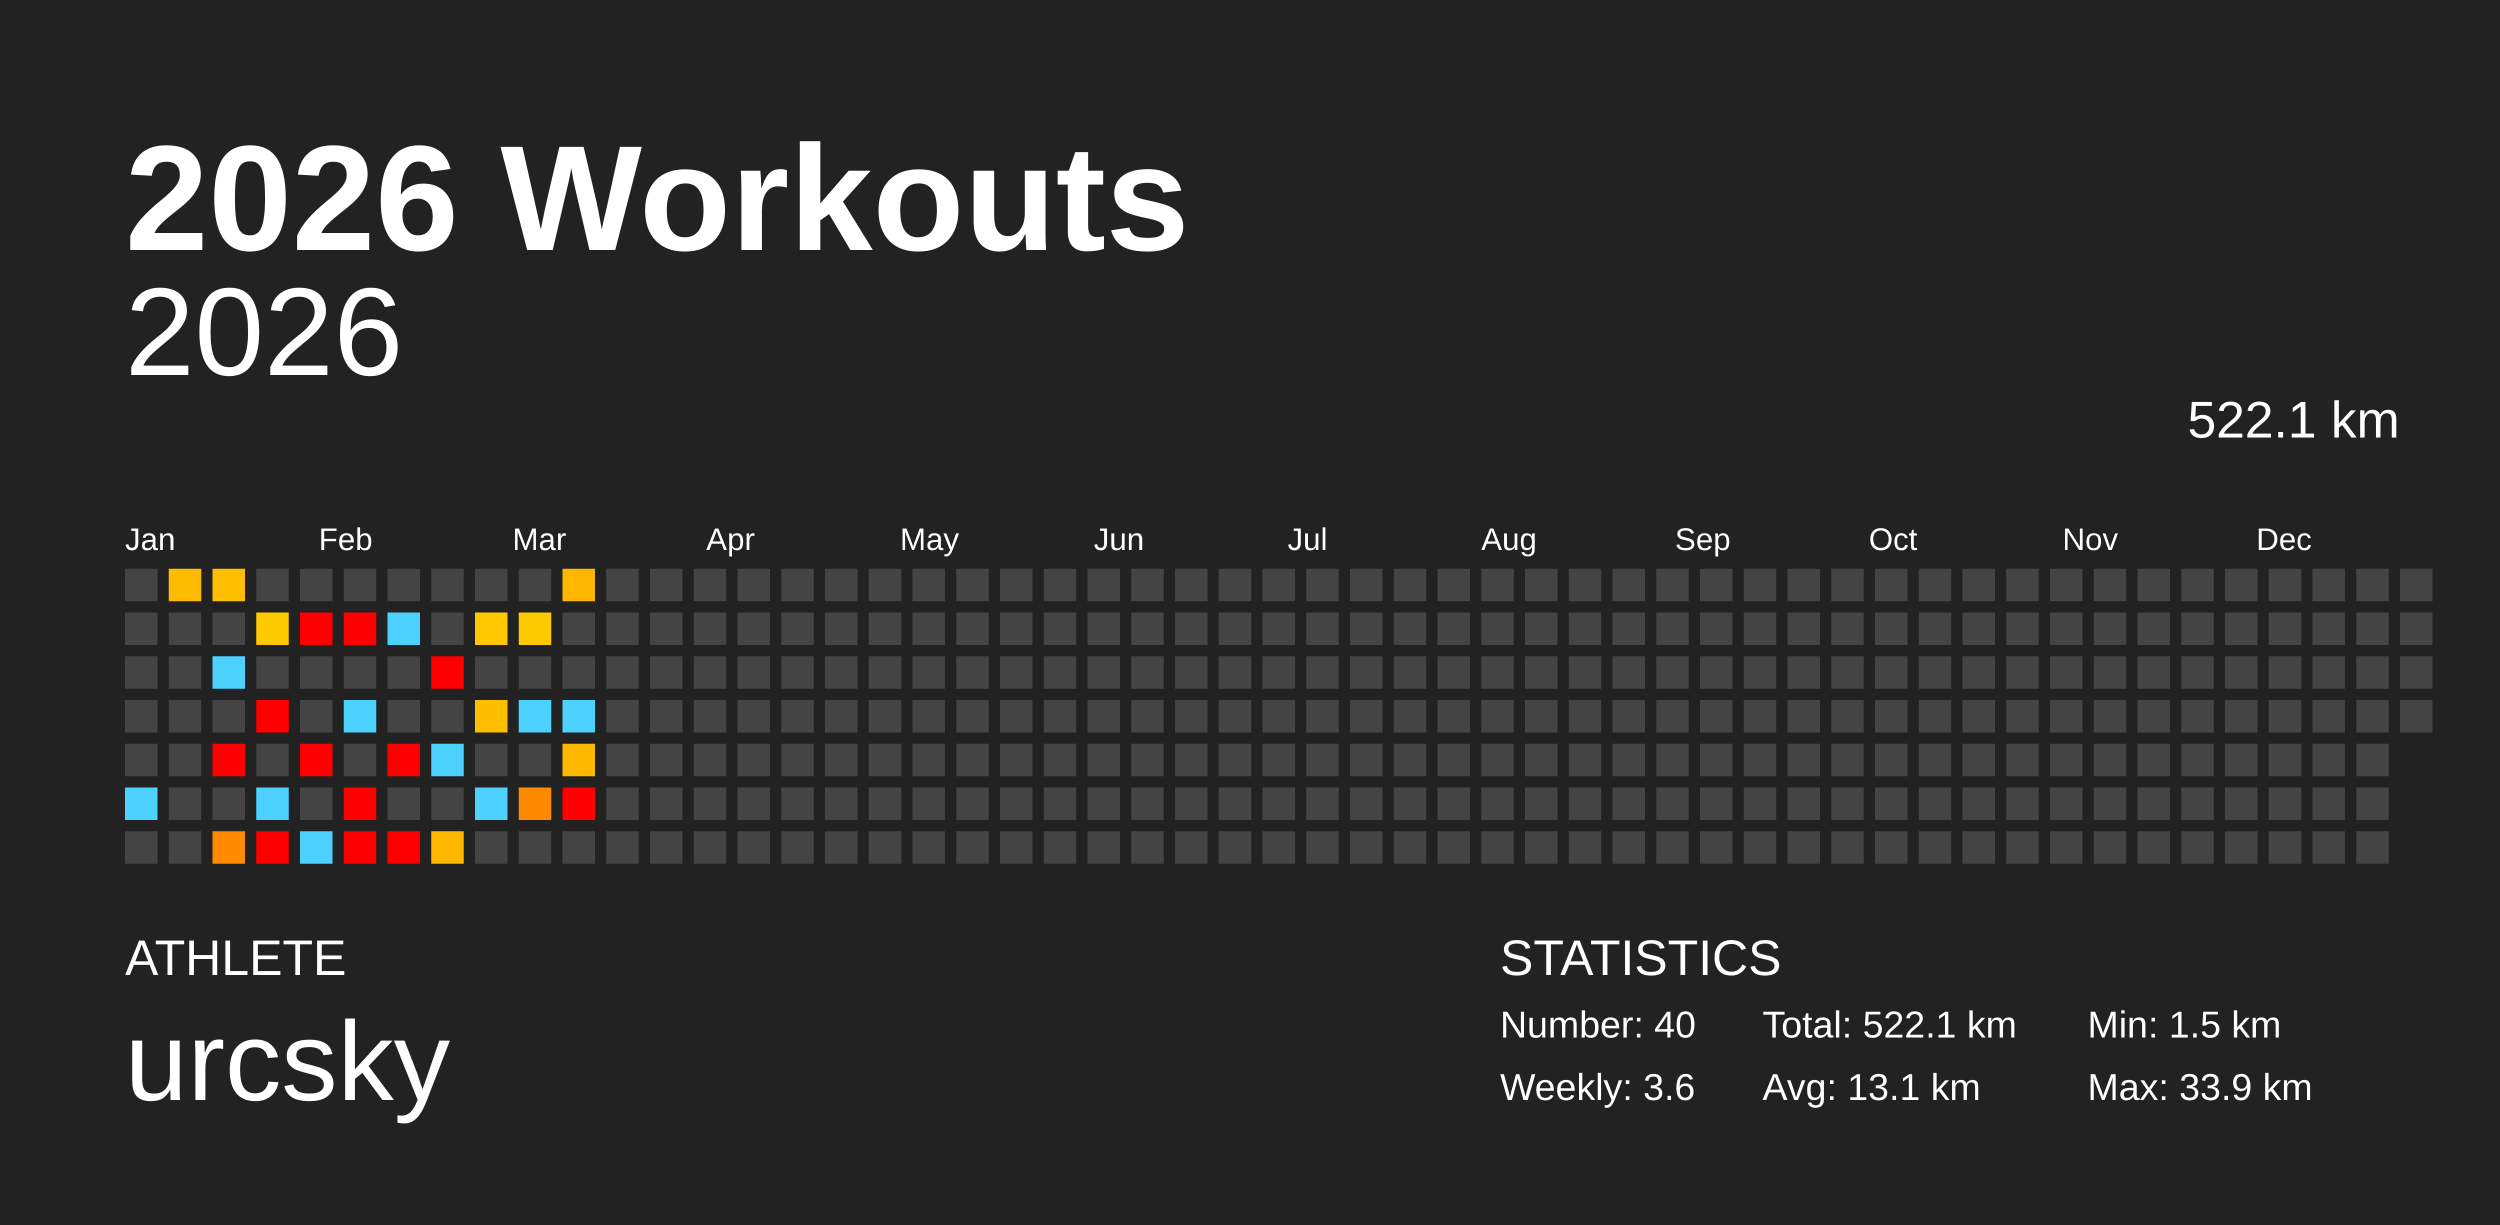
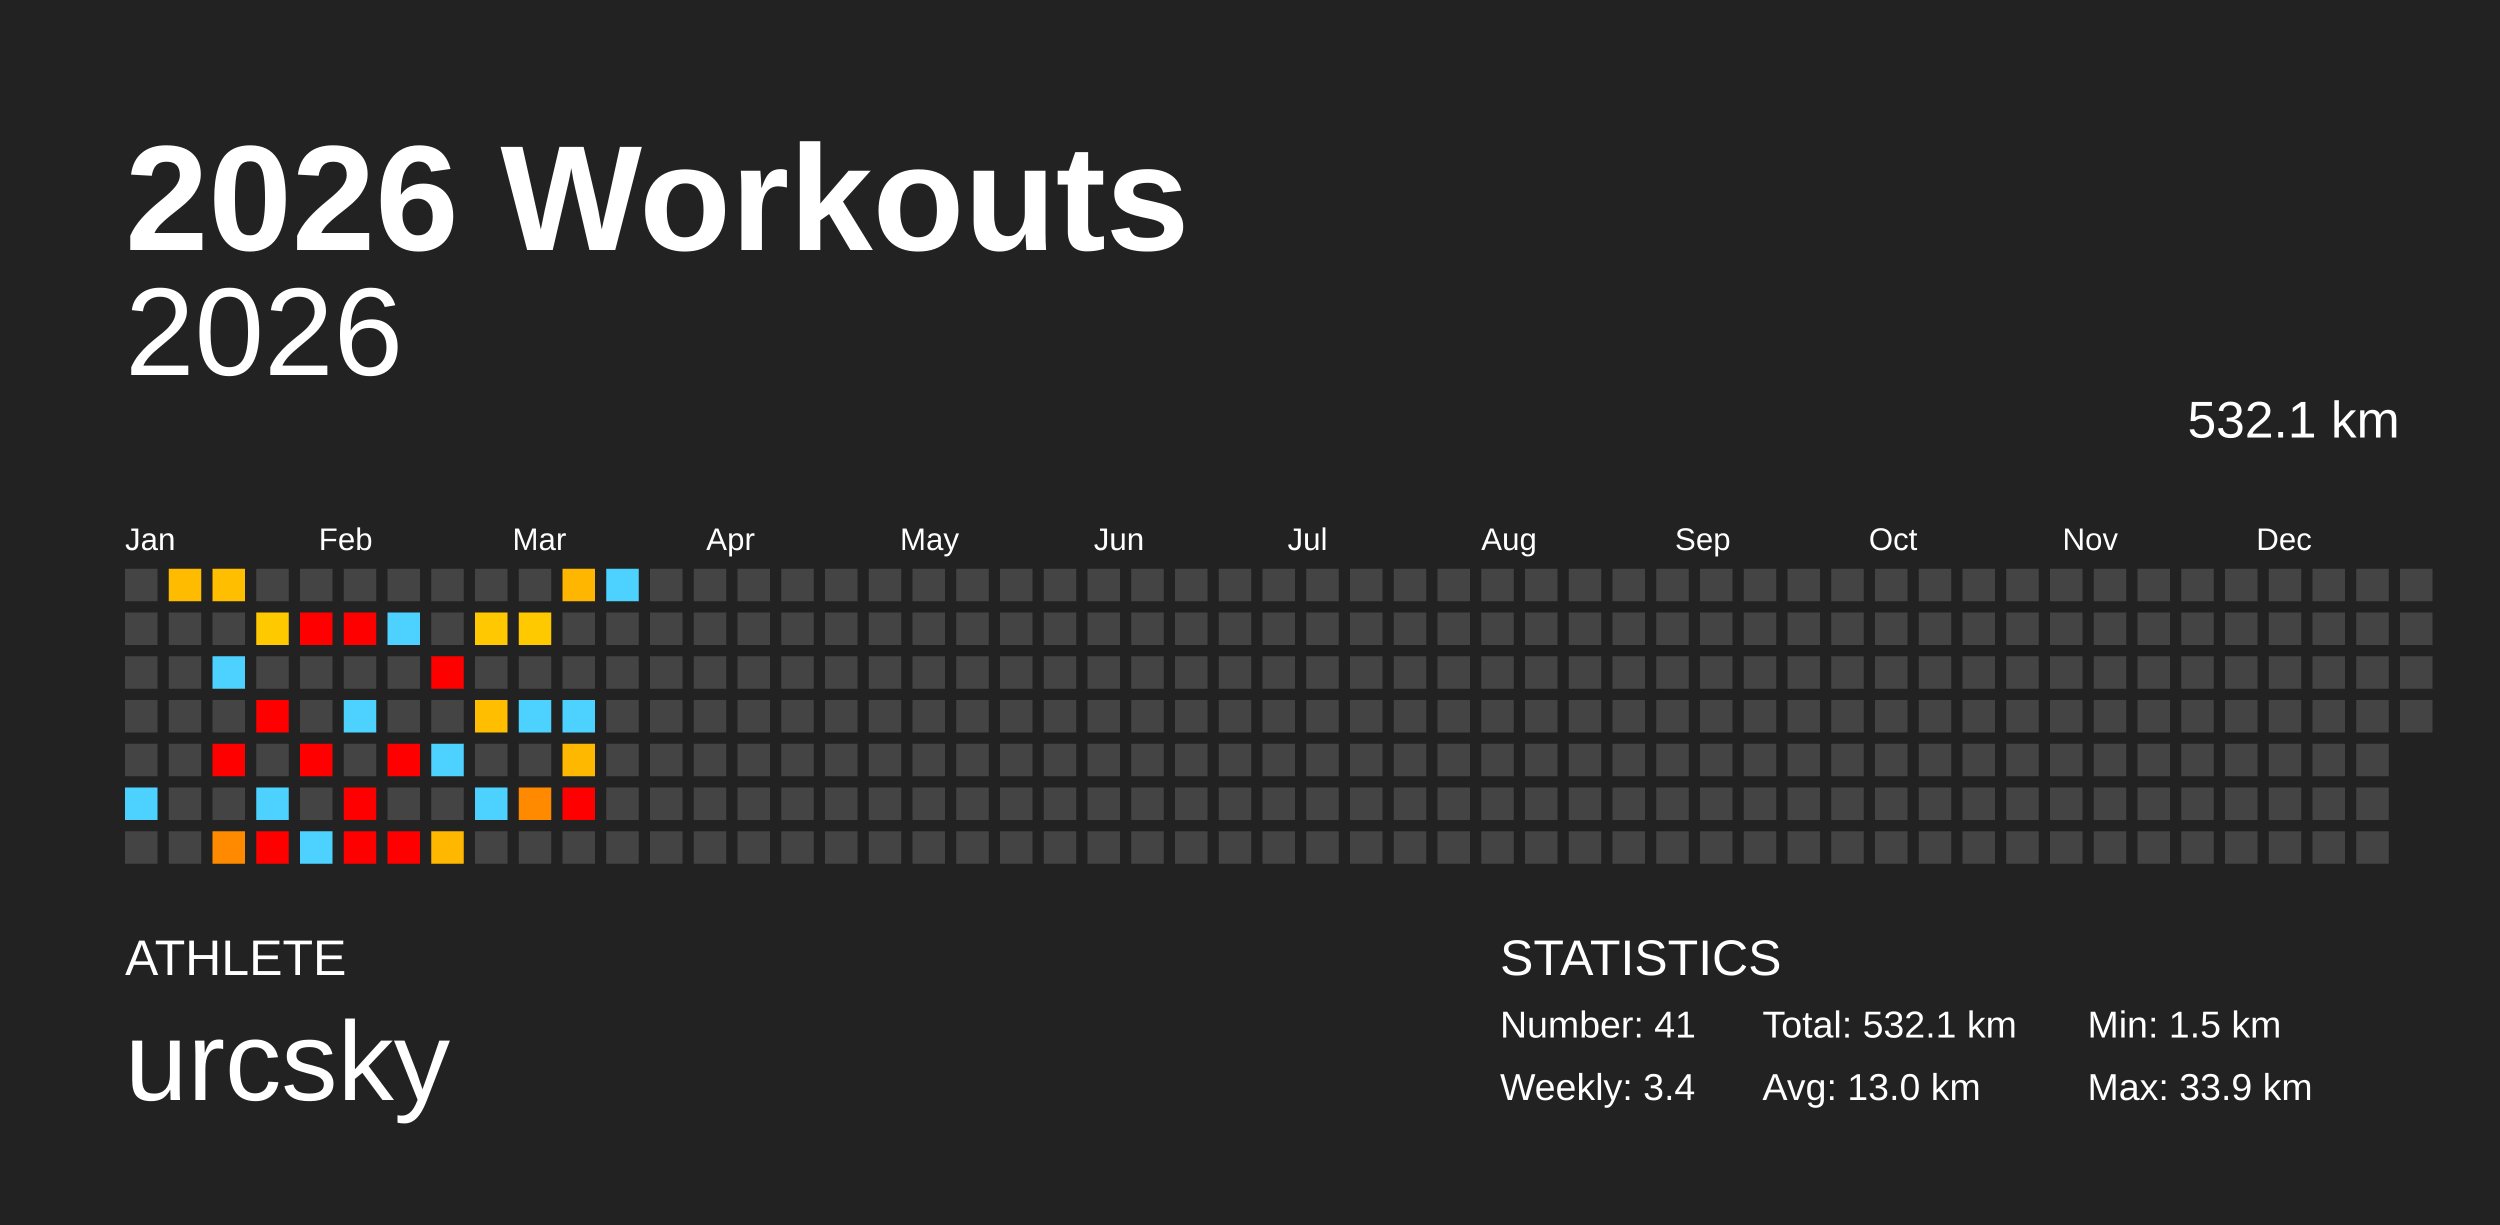
<svg xmlns="http://www.w3.org/2000/svg" baseProfile="full" height="98mm" version="1.1" viewBox="0,0,200,98" width="200mm">
  <defs />
  <rect fill="#222222" height="98" width="200" x="0" y="0" />
  <text fill="#FFFFFF" style="font-size:12px; font-family:Arial; font-weight:bold;" x="10" y="20">2026 Workouts</text>
  <text fill="#FFFFFF" style="font-size:4px; font-family:Arial" x="10" y="78">ATHLETE</text>
  <text fill="#FFFFFF" style="font-size:9px; font-family:Arial" x="10" y="88">urcsky</text>
  <text fill="#FFFFFF" style="font-size:4px; font-family:Arial" x="120" y="78">STATISTICS</text>
-   <text fill="#FFFFFF" style="font-size:3px; font-family:Arial" x="120" y="83">Number: 40</text>
-   <text fill="#FFFFFF" style="font-size:3px; font-family:Arial" x="120" y="88">Weekly: 3.6</text>
-   <text fill="#FFFFFF" style="font-size:3px; font-family:Arial" x="141" y="83">Total: 522.1 km</text>
-   <text fill="#FFFFFF" style="font-size:3px; font-family:Arial" x="141" y="88">Avg: 13.1 km</text>
+   <text fill="#FFFFFF" style="font-size:3px; font-family:Arial" x="120" y="83">Number: 41</text>
+   <text fill="#FFFFFF" style="font-size:3px; font-family:Arial" x="120" y="88">Weekly: 3.4</text>
+   <text fill="#FFFFFF" style="font-size:3px; font-family:Arial" x="141" y="83">Total: 532.1 km</text>
+   <text fill="#FFFFFF" style="font-size:3px; font-family:Arial" x="141" y="88">Avg: 13.0 km</text>
  <text fill="#FFFFFF" style="font-size:3px; font-family:Arial" x="167" y="83">Min: 1.5 km</text>
  <text fill="#FFFFFF" style="font-size:3px; font-family:Arial" x="167" y="88">Max: 33.9 km</text>
  <text alignment-baseline="hanging" fill="#FFFFFF" style="font-size:10.0px; font-family:Arial;" x="10" y="30">2026</text>
-   <text alignment-baseline="hanging" fill="#FFFFFF" style="font-size:4.125px; font-family:Arial;" x="175" y="35">522.1 km</text>
+   <text alignment-baseline="hanging" fill="#FFFFFF" style="font-size:4.125px; font-family:Arial;" x="175" y="35">532.1 km</text>
  <text fill="#FFFFFF" style="font-size:2.5px; font-family:Arial" x="10.0" y="44">Jan</text>
  <text fill="#FFFFFF" style="font-size:2.5px; font-family:Arial" x="25.5" y="44">Feb</text>
  <text fill="#FFFFFF" style="font-size:2.5px; font-family:Arial" x="41.0" y="44">Mar</text>
  <text fill="#FFFFFF" style="font-size:2.5px; font-family:Arial" x="56.5" y="44">Apr</text>
  <text fill="#FFFFFF" style="font-size:2.5px; font-family:Arial" x="72.0" y="44">May</text>
  <text fill="#FFFFFF" style="font-size:2.5px; font-family:Arial" x="87.5" y="44">Jun</text>
  <text fill="#FFFFFF" style="font-size:2.5px; font-family:Arial" x="103.0" y="44">Jul</text>
  <text fill="#FFFFFF" style="font-size:2.5px; font-family:Arial" x="118.5" y="44">Aug</text>
  <text fill="#FFFFFF" style="font-size:2.5px; font-family:Arial" x="134.0" y="44">Sep</text>
  <text fill="#FFFFFF" style="font-size:2.5px; font-family:Arial" x="149.5" y="44">Oct</text>
  <text fill="#FFFFFF" style="font-size:2.5px; font-family:Arial" x="165.0" y="44">Nov</text>
  <text fill="#FFFFFF" style="font-size:2.5px; font-family:Arial" x="180.5" y="44">Dec</text>
  <rect fill="#444444" height="2.6" width="2.6" x="10.0" y="45.5" />
  <rect fill="#444444" height="2.6" width="2.6" x="10.0" y="49.0" />
  <rect fill="#444444" height="2.6" width="2.6" x="10.0" y="52.5" />
  <rect fill="#444444" height="2.6" width="2.6" x="10.0" y="56.0" />
  <rect fill="#444444" height="2.6" width="2.6" x="10.0" y="59.5" />
  <rect fill="#4dd2ff" height="2.6" width="2.6" x="10.0" y="63.0" />
  <rect fill="#444444" height="2.6" width="2.6" x="10.0" y="66.5" />
  <rect fill="#ffbb00" height="2.6" width="2.6" x="13.5" y="45.5" />
  <rect fill="#444444" height="2.6" width="2.6" x="13.5" y="49.0" />
  <rect fill="#444444" height="2.6" width="2.6" x="13.5" y="52.5" />
  <rect fill="#444444" height="2.6" width="2.6" x="13.5" y="56.0" />
  <rect fill="#444444" height="2.6" width="2.6" x="13.5" y="59.5" />
  <rect fill="#444444" height="2.6" width="2.6" x="13.5" y="63.0" />
  <rect fill="#444444" height="2.6" width="2.6" x="13.5" y="66.5" />
  <rect fill="#ffbe00" height="2.6" width="2.6" x="17.0" y="45.5" />
  <rect fill="#444444" height="2.6" width="2.6" x="17.0" y="49.0" />
  <rect fill="#4dd2ff" height="2.6" width="2.6" x="17.0" y="52.5" />
  <rect fill="#444444" height="2.6" width="2.6" x="17.0" y="56.0" />
  <rect fill="red" height="2.6" width="2.6" x="17.0" y="59.5" />
  <rect fill="#444444" height="2.6" width="2.6" x="17.0" y="63.0" />
  <rect fill="#ff8a00" height="2.6" width="2.6" x="17.0" y="66.5" />
  <rect fill="#444444" height="2.6" width="2.6" x="20.5" y="45.5" />
  <rect fill="#ffc900" height="2.6" width="2.6" x="20.5" y="49.0" />
  <rect fill="#444444" height="2.6" width="2.6" x="20.5" y="52.5" />
  <rect fill="red" height="2.6" width="2.6" x="20.5" y="56.0" />
  <rect fill="#444444" height="2.6" width="2.6" x="20.5" y="59.5" />
  <rect fill="#4dd2ff" height="2.6" width="2.6" x="20.5" y="63.0" />
  <rect fill="red" height="2.6" width="2.6" x="20.5" y="66.5" />
  <rect fill="#444444" height="2.6" width="2.6" x="24.0" y="45.5" />
  <rect fill="red" height="2.6" width="2.6" x="24.0" y="49.0" />
  <rect fill="#444444" height="2.6" width="2.6" x="24.0" y="52.5" />
  <rect fill="#444444" height="2.6" width="2.6" x="24.0" y="56.0" />
  <rect fill="red" height="2.6" width="2.6" x="24.0" y="59.5" />
  <rect fill="#444444" height="2.6" width="2.6" x="24.0" y="63.0" />
  <rect fill="#4dd2ff" height="2.6" width="2.6" x="24.0" y="66.5" />
  <rect fill="#444444" height="2.6" width="2.6" x="27.5" y="45.5" />
  <rect fill="red" height="2.6" width="2.6" x="27.5" y="49.0" />
  <rect fill="#444444" height="2.6" width="2.6" x="27.5" y="52.5" />
  <rect fill="#4dd2ff" height="2.6" width="2.6" x="27.5" y="56.0" />
  <rect fill="#444444" height="2.6" width="2.6" x="27.5" y="59.5" />
  <rect fill="red" height="2.6" width="2.6" x="27.5" y="63.0" />
  <rect fill="red" height="2.6" width="2.6" x="27.5" y="66.5" />
  <rect fill="#444444" height="2.6" width="2.6" x="31.0" y="45.5" />
  <rect fill="#4dd2ff" height="2.6" width="2.6" x="31.0" y="49.0" />
  <rect fill="#444444" height="2.6" width="2.6" x="31.0" y="52.5" />
  <rect fill="#444444" height="2.6" width="2.6" x="31.0" y="56.0" />
  <rect fill="red" height="2.6" width="2.6" x="31.0" y="59.5" />
  <rect fill="#444444" height="2.6" width="2.6" x="31.0" y="63.0" />
  <rect fill="red" height="2.6" width="2.6" x="31.0" y="66.5" />
  <rect fill="#444444" height="2.6" width="2.6" x="34.5" y="45.5" />
  <rect fill="#444444" height="2.6" width="2.6" x="34.5" y="49.0" />
  <rect fill="red" height="2.6" width="2.6" x="34.5" y="52.5" />
  <rect fill="#444444" height="2.6" width="2.6" x="34.5" y="56.0" />
  <rect fill="#4dd2ff" height="2.6" width="2.6" x="34.5" y="59.5" />
  <rect fill="#444444" height="2.6" width="2.6" x="34.5" y="63.0" />
  <rect fill="#ffb700" height="2.6" width="2.6" x="34.5" y="66.5" />
  <rect fill="#444444" height="2.6" width="2.6" x="38.0" y="45.5" />
  <rect fill="#ffc800" height="2.6" width="2.6" x="38.0" y="49.0" />
  <rect fill="#444444" height="2.6" width="2.6" x="38.0" y="52.5" />
  <rect fill="#ffbe00" height="2.6" width="2.6" x="38.0" y="56.0" />
  <rect fill="#444444" height="2.6" width="2.6" x="38.0" y="59.5" />
  <rect fill="#4dd2ff" height="2.6" width="2.6" x="38.0" y="63.0" />
  <rect fill="#444444" height="2.6" width="2.6" x="38.0" y="66.5" />
  <rect fill="#444444" height="2.6" width="2.6" x="41.5" y="45.5" />
  <rect fill="#ffc900" height="2.6" width="2.6" x="41.5" y="49.0" />
  <rect fill="#444444" height="2.6" width="2.6" x="41.5" y="52.5" />
  <rect fill="#4dd2ff" height="2.6" width="2.6" x="41.5" y="56.0" />
  <rect fill="#444444" height="2.6" width="2.6" x="41.5" y="59.5" />
  <rect fill="#ff8a00" height="2.6" width="2.6" x="41.5" y="63.0" />
  <rect fill="#444444" height="2.6" width="2.6" x="41.5" y="66.5" />
  <rect fill="#ffb600" height="2.6" width="2.6" x="45.0" y="45.5" />
  <rect fill="#444444" height="2.6" width="2.6" x="45.0" y="49.0" />
  <rect fill="#444444" height="2.6" width="2.6" x="45.0" y="52.5" />
  <rect fill="#4dd2ff" height="2.6" width="2.6" x="45.0" y="56.0" />
  <rect fill="#ffb800" height="2.6" width="2.6" x="45.0" y="59.5" />
  <rect fill="red" height="2.6" width="2.6" x="45.0" y="63.0" />
  <rect fill="#444444" height="2.6" width="2.6" x="45.0" y="66.5" />
-   <rect fill="#444444" height="2.6" width="2.6" x="48.5" y="45.5" />
+   <rect fill="#4dd2ff" height="2.6" width="2.6" x="48.5" y="45.5" />
  <rect fill="#444444" height="2.6" width="2.6" x="48.5" y="49.0" />
  <rect fill="#444444" height="2.6" width="2.6" x="48.5" y="52.5" />
  <rect fill="#444444" height="2.6" width="2.6" x="48.5" y="56.0" />
  <rect fill="#444444" height="2.6" width="2.6" x="48.5" y="59.5" />
  <rect fill="#444444" height="2.6" width="2.6" x="48.5" y="63.0" />
  <rect fill="#444444" height="2.6" width="2.6" x="48.5" y="66.5" />
  <rect fill="#444444" height="2.6" width="2.6" x="52.0" y="45.5" />
  <rect fill="#444444" height="2.6" width="2.6" x="52.0" y="49.0" />
  <rect fill="#444444" height="2.6" width="2.6" x="52.0" y="52.5" />
  <rect fill="#444444" height="2.6" width="2.6" x="52.0" y="56.0" />
  <rect fill="#444444" height="2.6" width="2.6" x="52.0" y="59.5" />
  <rect fill="#444444" height="2.6" width="2.6" x="52.0" y="63.0" />
  <rect fill="#444444" height="2.6" width="2.6" x="52.0" y="66.5" />
  <rect fill="#444444" height="2.6" width="2.6" x="55.5" y="45.5" />
  <rect fill="#444444" height="2.6" width="2.6" x="55.5" y="49.0" />
  <rect fill="#444444" height="2.6" width="2.6" x="55.5" y="52.5" />
  <rect fill="#444444" height="2.6" width="2.6" x="55.5" y="56.0" />
  <rect fill="#444444" height="2.6" width="2.6" x="55.5" y="59.5" />
  <rect fill="#444444" height="2.6" width="2.6" x="55.5" y="63.0" />
  <rect fill="#444444" height="2.6" width="2.6" x="55.5" y="66.5" />
  <rect fill="#444444" height="2.6" width="2.6" x="59.0" y="45.5" />
  <rect fill="#444444" height="2.6" width="2.6" x="59.0" y="49.0" />
  <rect fill="#444444" height="2.6" width="2.6" x="59.0" y="52.5" />
  <rect fill="#444444" height="2.6" width="2.6" x="59.0" y="56.0" />
  <rect fill="#444444" height="2.6" width="2.6" x="59.0" y="59.5" />
  <rect fill="#444444" height="2.6" width="2.6" x="59.0" y="63.0" />
  <rect fill="#444444" height="2.6" width="2.6" x="59.0" y="66.5" />
  <rect fill="#444444" height="2.6" width="2.6" x="62.5" y="45.5" />
  <rect fill="#444444" height="2.6" width="2.6" x="62.5" y="49.0" />
  <rect fill="#444444" height="2.6" width="2.6" x="62.5" y="52.5" />
  <rect fill="#444444" height="2.6" width="2.6" x="62.5" y="56.0" />
  <rect fill="#444444" height="2.6" width="2.6" x="62.5" y="59.5" />
  <rect fill="#444444" height="2.6" width="2.6" x="62.5" y="63.0" />
  <rect fill="#444444" height="2.6" width="2.6" x="62.5" y="66.5" />
  <rect fill="#444444" height="2.6" width="2.6" x="66.0" y="45.5" />
  <rect fill="#444444" height="2.6" width="2.6" x="66.0" y="49.0" />
  <rect fill="#444444" height="2.6" width="2.6" x="66.0" y="52.5" />
  <rect fill="#444444" height="2.6" width="2.6" x="66.0" y="56.0" />
  <rect fill="#444444" height="2.6" width="2.6" x="66.0" y="59.5" />
  <rect fill="#444444" height="2.6" width="2.6" x="66.0" y="63.0" />
  <rect fill="#444444" height="2.6" width="2.6" x="66.0" y="66.5" />
  <rect fill="#444444" height="2.6" width="2.6" x="69.5" y="45.5" />
  <rect fill="#444444" height="2.6" width="2.6" x="69.5" y="49.0" />
  <rect fill="#444444" height="2.6" width="2.6" x="69.5" y="52.5" />
  <rect fill="#444444" height="2.6" width="2.6" x="69.5" y="56.0" />
  <rect fill="#444444" height="2.6" width="2.6" x="69.5" y="59.5" />
  <rect fill="#444444" height="2.6" width="2.6" x="69.5" y="63.0" />
  <rect fill="#444444" height="2.6" width="2.6" x="69.5" y="66.5" />
  <rect fill="#444444" height="2.6" width="2.6" x="73.0" y="45.5" />
  <rect fill="#444444" height="2.6" width="2.6" x="73.0" y="49.0" />
  <rect fill="#444444" height="2.6" width="2.6" x="73.0" y="52.5" />
  <rect fill="#444444" height="2.6" width="2.6" x="73.0" y="56.0" />
  <rect fill="#444444" height="2.6" width="2.6" x="73.0" y="59.5" />
  <rect fill="#444444" height="2.6" width="2.6" x="73.0" y="63.0" />
  <rect fill="#444444" height="2.6" width="2.6" x="73.0" y="66.5" />
  <rect fill="#444444" height="2.6" width="2.6" x="76.5" y="45.5" />
  <rect fill="#444444" height="2.6" width="2.6" x="76.5" y="49.0" />
  <rect fill="#444444" height="2.6" width="2.6" x="76.5" y="52.5" />
  <rect fill="#444444" height="2.6" width="2.6" x="76.5" y="56.0" />
  <rect fill="#444444" height="2.6" width="2.6" x="76.5" y="59.5" />
  <rect fill="#444444" height="2.6" width="2.6" x="76.5" y="63.0" />
  <rect fill="#444444" height="2.6" width="2.6" x="76.5" y="66.5" />
  <rect fill="#444444" height="2.6" width="2.6" x="80.0" y="45.5" />
  <rect fill="#444444" height="2.6" width="2.6" x="80.0" y="49.0" />
  <rect fill="#444444" height="2.6" width="2.6" x="80.0" y="52.5" />
  <rect fill="#444444" height="2.6" width="2.6" x="80.0" y="56.0" />
  <rect fill="#444444" height="2.6" width="2.6" x="80.0" y="59.5" />
  <rect fill="#444444" height="2.6" width="2.6" x="80.0" y="63.0" />
  <rect fill="#444444" height="2.6" width="2.6" x="80.0" y="66.5" />
  <rect fill="#444444" height="2.6" width="2.6" x="83.5" y="45.5" />
  <rect fill="#444444" height="2.6" width="2.6" x="83.5" y="49.0" />
  <rect fill="#444444" height="2.6" width="2.6" x="83.5" y="52.5" />
  <rect fill="#444444" height="2.6" width="2.6" x="83.5" y="56.0" />
  <rect fill="#444444" height="2.6" width="2.6" x="83.5" y="59.5" />
  <rect fill="#444444" height="2.6" width="2.6" x="83.5" y="63.0" />
  <rect fill="#444444" height="2.6" width="2.6" x="83.5" y="66.5" />
  <rect fill="#444444" height="2.6" width="2.6" x="87.0" y="45.5" />
  <rect fill="#444444" height="2.6" width="2.6" x="87.0" y="49.0" />
  <rect fill="#444444" height="2.6" width="2.6" x="87.0" y="52.5" />
  <rect fill="#444444" height="2.6" width="2.6" x="87.0" y="56.0" />
  <rect fill="#444444" height="2.6" width="2.6" x="87.0" y="59.5" />
  <rect fill="#444444" height="2.6" width="2.6" x="87.0" y="63.0" />
  <rect fill="#444444" height="2.6" width="2.6" x="87.0" y="66.5" />
  <rect fill="#444444" height="2.6" width="2.6" x="90.5" y="45.5" />
  <rect fill="#444444" height="2.6" width="2.6" x="90.5" y="49.0" />
  <rect fill="#444444" height="2.6" width="2.6" x="90.5" y="52.5" />
  <rect fill="#444444" height="2.6" width="2.6" x="90.5" y="56.0" />
  <rect fill="#444444" height="2.6" width="2.6" x="90.5" y="59.5" />
  <rect fill="#444444" height="2.6" width="2.6" x="90.5" y="63.0" />
  <rect fill="#444444" height="2.6" width="2.6" x="90.5" y="66.5" />
  <rect fill="#444444" height="2.6" width="2.6" x="94.0" y="45.5" />
  <rect fill="#444444" height="2.6" width="2.6" x="94.0" y="49.0" />
  <rect fill="#444444" height="2.6" width="2.6" x="94.0" y="52.5" />
  <rect fill="#444444" height="2.6" width="2.6" x="94.0" y="56.0" />
  <rect fill="#444444" height="2.6" width="2.6" x="94.0" y="59.5" />
  <rect fill="#444444" height="2.6" width="2.6" x="94.0" y="63.0" />
  <rect fill="#444444" height="2.6" width="2.6" x="94.0" y="66.5" />
  <rect fill="#444444" height="2.6" width="2.6" x="97.5" y="45.5" />
  <rect fill="#444444" height="2.6" width="2.6" x="97.5" y="49.0" />
  <rect fill="#444444" height="2.6" width="2.6" x="97.5" y="52.5" />
  <rect fill="#444444" height="2.6" width="2.6" x="97.5" y="56.0" />
  <rect fill="#444444" height="2.6" width="2.6" x="97.5" y="59.5" />
  <rect fill="#444444" height="2.6" width="2.6" x="97.5" y="63.0" />
  <rect fill="#444444" height="2.6" width="2.6" x="97.5" y="66.5" />
  <rect fill="#444444" height="2.6" width="2.6" x="101.0" y="45.5" />
  <rect fill="#444444" height="2.6" width="2.6" x="101.0" y="49.0" />
  <rect fill="#444444" height="2.6" width="2.6" x="101.0" y="52.5" />
  <rect fill="#444444" height="2.6" width="2.6" x="101.0" y="56.0" />
  <rect fill="#444444" height="2.6" width="2.6" x="101.0" y="59.5" />
  <rect fill="#444444" height="2.6" width="2.6" x="101.0" y="63.0" />
  <rect fill="#444444" height="2.6" width="2.6" x="101.0" y="66.5" />
  <rect fill="#444444" height="2.6" width="2.6" x="104.5" y="45.5" />
  <rect fill="#444444" height="2.6" width="2.6" x="104.5" y="49.0" />
  <rect fill="#444444" height="2.6" width="2.6" x="104.5" y="52.5" />
  <rect fill="#444444" height="2.6" width="2.6" x="104.5" y="56.0" />
  <rect fill="#444444" height="2.6" width="2.6" x="104.5" y="59.5" />
  <rect fill="#444444" height="2.6" width="2.6" x="104.5" y="63.0" />
  <rect fill="#444444" height="2.6" width="2.6" x="104.5" y="66.5" />
  <rect fill="#444444" height="2.6" width="2.6" x="108.0" y="45.5" />
  <rect fill="#444444" height="2.6" width="2.6" x="108.0" y="49.0" />
  <rect fill="#444444" height="2.6" width="2.6" x="108.0" y="52.5" />
  <rect fill="#444444" height="2.6" width="2.6" x="108.0" y="56.0" />
  <rect fill="#444444" height="2.6" width="2.6" x="108.0" y="59.5" />
  <rect fill="#444444" height="2.6" width="2.6" x="108.0" y="63.0" />
  <rect fill="#444444" height="2.6" width="2.6" x="108.0" y="66.5" />
  <rect fill="#444444" height="2.6" width="2.6" x="111.5" y="45.5" />
  <rect fill="#444444" height="2.6" width="2.6" x="111.5" y="49.0" />
  <rect fill="#444444" height="2.6" width="2.6" x="111.5" y="52.5" />
  <rect fill="#444444" height="2.6" width="2.6" x="111.5" y="56.0" />
  <rect fill="#444444" height="2.6" width="2.6" x="111.5" y="59.5" />
  <rect fill="#444444" height="2.6" width="2.6" x="111.5" y="63.0" />
  <rect fill="#444444" height="2.6" width="2.6" x="111.5" y="66.5" />
  <rect fill="#444444" height="2.6" width="2.6" x="115.0" y="45.5" />
  <rect fill="#444444" height="2.6" width="2.6" x="115.0" y="49.0" />
  <rect fill="#444444" height="2.6" width="2.6" x="115.0" y="52.5" />
  <rect fill="#444444" height="2.6" width="2.6" x="115.0" y="56.0" />
  <rect fill="#444444" height="2.6" width="2.6" x="115.0" y="59.5" />
  <rect fill="#444444" height="2.6" width="2.6" x="115.0" y="63.0" />
  <rect fill="#444444" height="2.6" width="2.6" x="115.0" y="66.5" />
  <rect fill="#444444" height="2.6" width="2.6" x="118.5" y="45.5" />
  <rect fill="#444444" height="2.6" width="2.6" x="118.5" y="49.0" />
  <rect fill="#444444" height="2.6" width="2.6" x="118.5" y="52.5" />
  <rect fill="#444444" height="2.6" width="2.6" x="118.5" y="56.0" />
  <rect fill="#444444" height="2.6" width="2.6" x="118.5" y="59.5" />
  <rect fill="#444444" height="2.6" width="2.6" x="118.5" y="63.0" />
  <rect fill="#444444" height="2.6" width="2.6" x="118.5" y="66.5" />
  <rect fill="#444444" height="2.6" width="2.6" x="122.0" y="45.5" />
  <rect fill="#444444" height="2.6" width="2.6" x="122.0" y="49.0" />
  <rect fill="#444444" height="2.6" width="2.6" x="122.0" y="52.5" />
  <rect fill="#444444" height="2.6" width="2.6" x="122.0" y="56.0" />
  <rect fill="#444444" height="2.6" width="2.6" x="122.0" y="59.5" />
  <rect fill="#444444" height="2.6" width="2.6" x="122.0" y="63.0" />
  <rect fill="#444444" height="2.6" width="2.6" x="122.0" y="66.5" />
  <rect fill="#444444" height="2.6" width="2.6" x="125.5" y="45.5" />
  <rect fill="#444444" height="2.6" width="2.6" x="125.5" y="49.0" />
  <rect fill="#444444" height="2.6" width="2.6" x="125.5" y="52.5" />
  <rect fill="#444444" height="2.6" width="2.6" x="125.5" y="56.0" />
  <rect fill="#444444" height="2.6" width="2.6" x="125.5" y="59.5" />
  <rect fill="#444444" height="2.6" width="2.6" x="125.5" y="63.0" />
  <rect fill="#444444" height="2.6" width="2.6" x="125.5" y="66.5" />
  <rect fill="#444444" height="2.6" width="2.6" x="129.0" y="45.5" />
  <rect fill="#444444" height="2.6" width="2.6" x="129.0" y="49.0" />
  <rect fill="#444444" height="2.6" width="2.6" x="129.0" y="52.5" />
  <rect fill="#444444" height="2.6" width="2.6" x="129.0" y="56.0" />
  <rect fill="#444444" height="2.6" width="2.6" x="129.0" y="59.5" />
  <rect fill="#444444" height="2.6" width="2.6" x="129.0" y="63.0" />
  <rect fill="#444444" height="2.6" width="2.6" x="129.0" y="66.5" />
  <rect fill="#444444" height="2.6" width="2.6" x="132.5" y="45.5" />
  <rect fill="#444444" height="2.6" width="2.6" x="132.5" y="49.0" />
  <rect fill="#444444" height="2.6" width="2.6" x="132.5" y="52.5" />
  <rect fill="#444444" height="2.6" width="2.6" x="132.5" y="56.0" />
  <rect fill="#444444" height="2.6" width="2.6" x="132.5" y="59.5" />
  <rect fill="#444444" height="2.6" width="2.6" x="132.5" y="63.0" />
  <rect fill="#444444" height="2.6" width="2.6" x="132.5" y="66.5" />
  <rect fill="#444444" height="2.6" width="2.6" x="136.0" y="45.5" />
  <rect fill="#444444" height="2.6" width="2.6" x="136.0" y="49.0" />
  <rect fill="#444444" height="2.6" width="2.6" x="136.0" y="52.5" />
  <rect fill="#444444" height="2.6" width="2.6" x="136.0" y="56.0" />
  <rect fill="#444444" height="2.6" width="2.6" x="136.0" y="59.5" />
  <rect fill="#444444" height="2.6" width="2.6" x="136.0" y="63.0" />
  <rect fill="#444444" height="2.6" width="2.6" x="136.0" y="66.5" />
  <rect fill="#444444" height="2.6" width="2.6" x="139.5" y="45.5" />
  <rect fill="#444444" height="2.6" width="2.6" x="139.5" y="49.0" />
  <rect fill="#444444" height="2.6" width="2.6" x="139.5" y="52.5" />
  <rect fill="#444444" height="2.6" width="2.6" x="139.5" y="56.0" />
  <rect fill="#444444" height="2.6" width="2.6" x="139.5" y="59.5" />
  <rect fill="#444444" height="2.6" width="2.6" x="139.5" y="63.0" />
  <rect fill="#444444" height="2.6" width="2.6" x="139.5" y="66.5" />
  <rect fill="#444444" height="2.6" width="2.6" x="143.0" y="45.5" />
  <rect fill="#444444" height="2.6" width="2.6" x="143.0" y="49.0" />
  <rect fill="#444444" height="2.6" width="2.6" x="143.0" y="52.5" />
  <rect fill="#444444" height="2.6" width="2.6" x="143.0" y="56.0" />
  <rect fill="#444444" height="2.6" width="2.6" x="143.0" y="59.5" />
  <rect fill="#444444" height="2.6" width="2.6" x="143.0" y="63.0" />
  <rect fill="#444444" height="2.6" width="2.6" x="143.0" y="66.5" />
  <rect fill="#444444" height="2.6" width="2.6" x="146.5" y="45.5" />
  <rect fill="#444444" height="2.6" width="2.6" x="146.5" y="49.0" />
  <rect fill="#444444" height="2.6" width="2.6" x="146.5" y="52.5" />
  <rect fill="#444444" height="2.6" width="2.6" x="146.5" y="56.0" />
  <rect fill="#444444" height="2.6" width="2.6" x="146.5" y="59.5" />
  <rect fill="#444444" height="2.6" width="2.6" x="146.5" y="63.0" />
  <rect fill="#444444" height="2.6" width="2.6" x="146.5" y="66.5" />
  <rect fill="#444444" height="2.6" width="2.6" x="150.0" y="45.5" />
  <rect fill="#444444" height="2.6" width="2.6" x="150.0" y="49.0" />
  <rect fill="#444444" height="2.6" width="2.6" x="150.0" y="52.5" />
  <rect fill="#444444" height="2.6" width="2.6" x="150.0" y="56.0" />
  <rect fill="#444444" height="2.6" width="2.6" x="150.0" y="59.5" />
  <rect fill="#444444" height="2.6" width="2.6" x="150.0" y="63.0" />
  <rect fill="#444444" height="2.6" width="2.6" x="150.0" y="66.5" />
  <rect fill="#444444" height="2.6" width="2.6" x="153.5" y="45.5" />
  <rect fill="#444444" height="2.6" width="2.6" x="153.5" y="49.0" />
  <rect fill="#444444" height="2.6" width="2.6" x="153.5" y="52.5" />
  <rect fill="#444444" height="2.6" width="2.6" x="153.5" y="56.0" />
  <rect fill="#444444" height="2.6" width="2.6" x="153.5" y="59.5" />
  <rect fill="#444444" height="2.6" width="2.6" x="153.5" y="63.0" />
  <rect fill="#444444" height="2.6" width="2.6" x="153.5" y="66.5" />
  <rect fill="#444444" height="2.6" width="2.6" x="157.0" y="45.5" />
  <rect fill="#444444" height="2.6" width="2.6" x="157.0" y="49.0" />
  <rect fill="#444444" height="2.6" width="2.6" x="157.0" y="52.5" />
  <rect fill="#444444" height="2.6" width="2.6" x="157.0" y="56.0" />
  <rect fill="#444444" height="2.6" width="2.6" x="157.0" y="59.5" />
  <rect fill="#444444" height="2.6" width="2.6" x="157.0" y="63.0" />
  <rect fill="#444444" height="2.6" width="2.6" x="157.0" y="66.5" />
  <rect fill="#444444" height="2.6" width="2.6" x="160.5" y="45.5" />
  <rect fill="#444444" height="2.6" width="2.6" x="160.5" y="49.0" />
  <rect fill="#444444" height="2.6" width="2.6" x="160.5" y="52.5" />
  <rect fill="#444444" height="2.6" width="2.6" x="160.5" y="56.0" />
  <rect fill="#444444" height="2.6" width="2.6" x="160.5" y="59.5" />
  <rect fill="#444444" height="2.6" width="2.6" x="160.5" y="63.0" />
  <rect fill="#444444" height="2.6" width="2.6" x="160.5" y="66.5" />
  <rect fill="#444444" height="2.6" width="2.6" x="164.0" y="45.5" />
  <rect fill="#444444" height="2.6" width="2.6" x="164.0" y="49.0" />
  <rect fill="#444444" height="2.6" width="2.6" x="164.0" y="52.5" />
  <rect fill="#444444" height="2.6" width="2.6" x="164.0" y="56.0" />
  <rect fill="#444444" height="2.6" width="2.6" x="164.0" y="59.5" />
  <rect fill="#444444" height="2.6" width="2.6" x="164.0" y="63.0" />
  <rect fill="#444444" height="2.6" width="2.6" x="164.0" y="66.5" />
  <rect fill="#444444" height="2.6" width="2.6" x="167.5" y="45.5" />
  <rect fill="#444444" height="2.6" width="2.6" x="167.5" y="49.0" />
  <rect fill="#444444" height="2.6" width="2.6" x="167.5" y="52.5" />
  <rect fill="#444444" height="2.6" width="2.6" x="167.5" y="56.0" />
  <rect fill="#444444" height="2.6" width="2.6" x="167.5" y="59.5" />
  <rect fill="#444444" height="2.6" width="2.6" x="167.5" y="63.0" />
  <rect fill="#444444" height="2.6" width="2.6" x="167.5" y="66.5" />
  <rect fill="#444444" height="2.6" width="2.6" x="171.0" y="45.5" />
  <rect fill="#444444" height="2.6" width="2.6" x="171.0" y="49.0" />
  <rect fill="#444444" height="2.6" width="2.6" x="171.0" y="52.5" />
  <rect fill="#444444" height="2.6" width="2.6" x="171.0" y="56.0" />
  <rect fill="#444444" height="2.6" width="2.6" x="171.0" y="59.5" />
  <rect fill="#444444" height="2.6" width="2.6" x="171.0" y="63.0" />
  <rect fill="#444444" height="2.6" width="2.6" x="171.0" y="66.5" />
  <rect fill="#444444" height="2.6" width="2.6" x="174.5" y="45.5" />
  <rect fill="#444444" height="2.6" width="2.6" x="174.5" y="49.0" />
  <rect fill="#444444" height="2.6" width="2.6" x="174.5" y="52.5" />
  <rect fill="#444444" height="2.6" width="2.6" x="174.5" y="56.0" />
  <rect fill="#444444" height="2.6" width="2.6" x="174.5" y="59.5" />
  <rect fill="#444444" height="2.6" width="2.6" x="174.5" y="63.0" />
  <rect fill="#444444" height="2.6" width="2.6" x="174.5" y="66.5" />
  <rect fill="#444444" height="2.6" width="2.6" x="178.0" y="45.5" />
  <rect fill="#444444" height="2.6" width="2.6" x="178.0" y="49.0" />
  <rect fill="#444444" height="2.6" width="2.6" x="178.0" y="52.5" />
  <rect fill="#444444" height="2.6" width="2.6" x="178.0" y="56.0" />
  <rect fill="#444444" height="2.6" width="2.6" x="178.0" y="59.5" />
  <rect fill="#444444" height="2.6" width="2.6" x="178.0" y="63.0" />
  <rect fill="#444444" height="2.6" width="2.6" x="178.0" y="66.5" />
  <rect fill="#444444" height="2.6" width="2.6" x="181.5" y="45.5" />
  <rect fill="#444444" height="2.6" width="2.6" x="181.5" y="49.0" />
  <rect fill="#444444" height="2.6" width="2.6" x="181.5" y="52.5" />
  <rect fill="#444444" height="2.6" width="2.6" x="181.5" y="56.0" />
  <rect fill="#444444" height="2.6" width="2.6" x="181.5" y="59.5" />
  <rect fill="#444444" height="2.6" width="2.6" x="181.5" y="63.0" />
  <rect fill="#444444" height="2.6" width="2.6" x="181.5" y="66.5" />
  <rect fill="#444444" height="2.6" width="2.6" x="185.0" y="45.5" />
  <rect fill="#444444" height="2.6" width="2.6" x="185.0" y="49.0" />
  <rect fill="#444444" height="2.6" width="2.6" x="185.0" y="52.5" />
  <rect fill="#444444" height="2.6" width="2.6" x="185.0" y="56.0" />
  <rect fill="#444444" height="2.6" width="2.6" x="185.0" y="59.5" />
  <rect fill="#444444" height="2.6" width="2.6" x="185.0" y="63.0" />
  <rect fill="#444444" height="2.6" width="2.6" x="185.0" y="66.5" />
  <rect fill="#444444" height="2.6" width="2.6" x="188.5" y="45.5" />
  <rect fill="#444444" height="2.6" width="2.6" x="188.5" y="49.0" />
  <rect fill="#444444" height="2.6" width="2.6" x="188.5" y="52.5" />
  <rect fill="#444444" height="2.6" width="2.6" x="188.5" y="56.0" />
  <rect fill="#444444" height="2.6" width="2.6" x="188.5" y="59.5" />
  <rect fill="#444444" height="2.6" width="2.6" x="188.5" y="63.0" />
  <rect fill="#444444" height="2.6" width="2.6" x="188.5" y="66.5" />
  <rect fill="#444444" height="2.6" width="2.6" x="192.0" y="45.5" />
  <rect fill="#444444" height="2.6" width="2.6" x="192.0" y="49.0" />
  <rect fill="#444444" height="2.6" width="2.6" x="192.0" y="52.5" />
  <rect fill="#444444" height="2.6" width="2.6" x="192.0" y="56.0" />
</svg>
